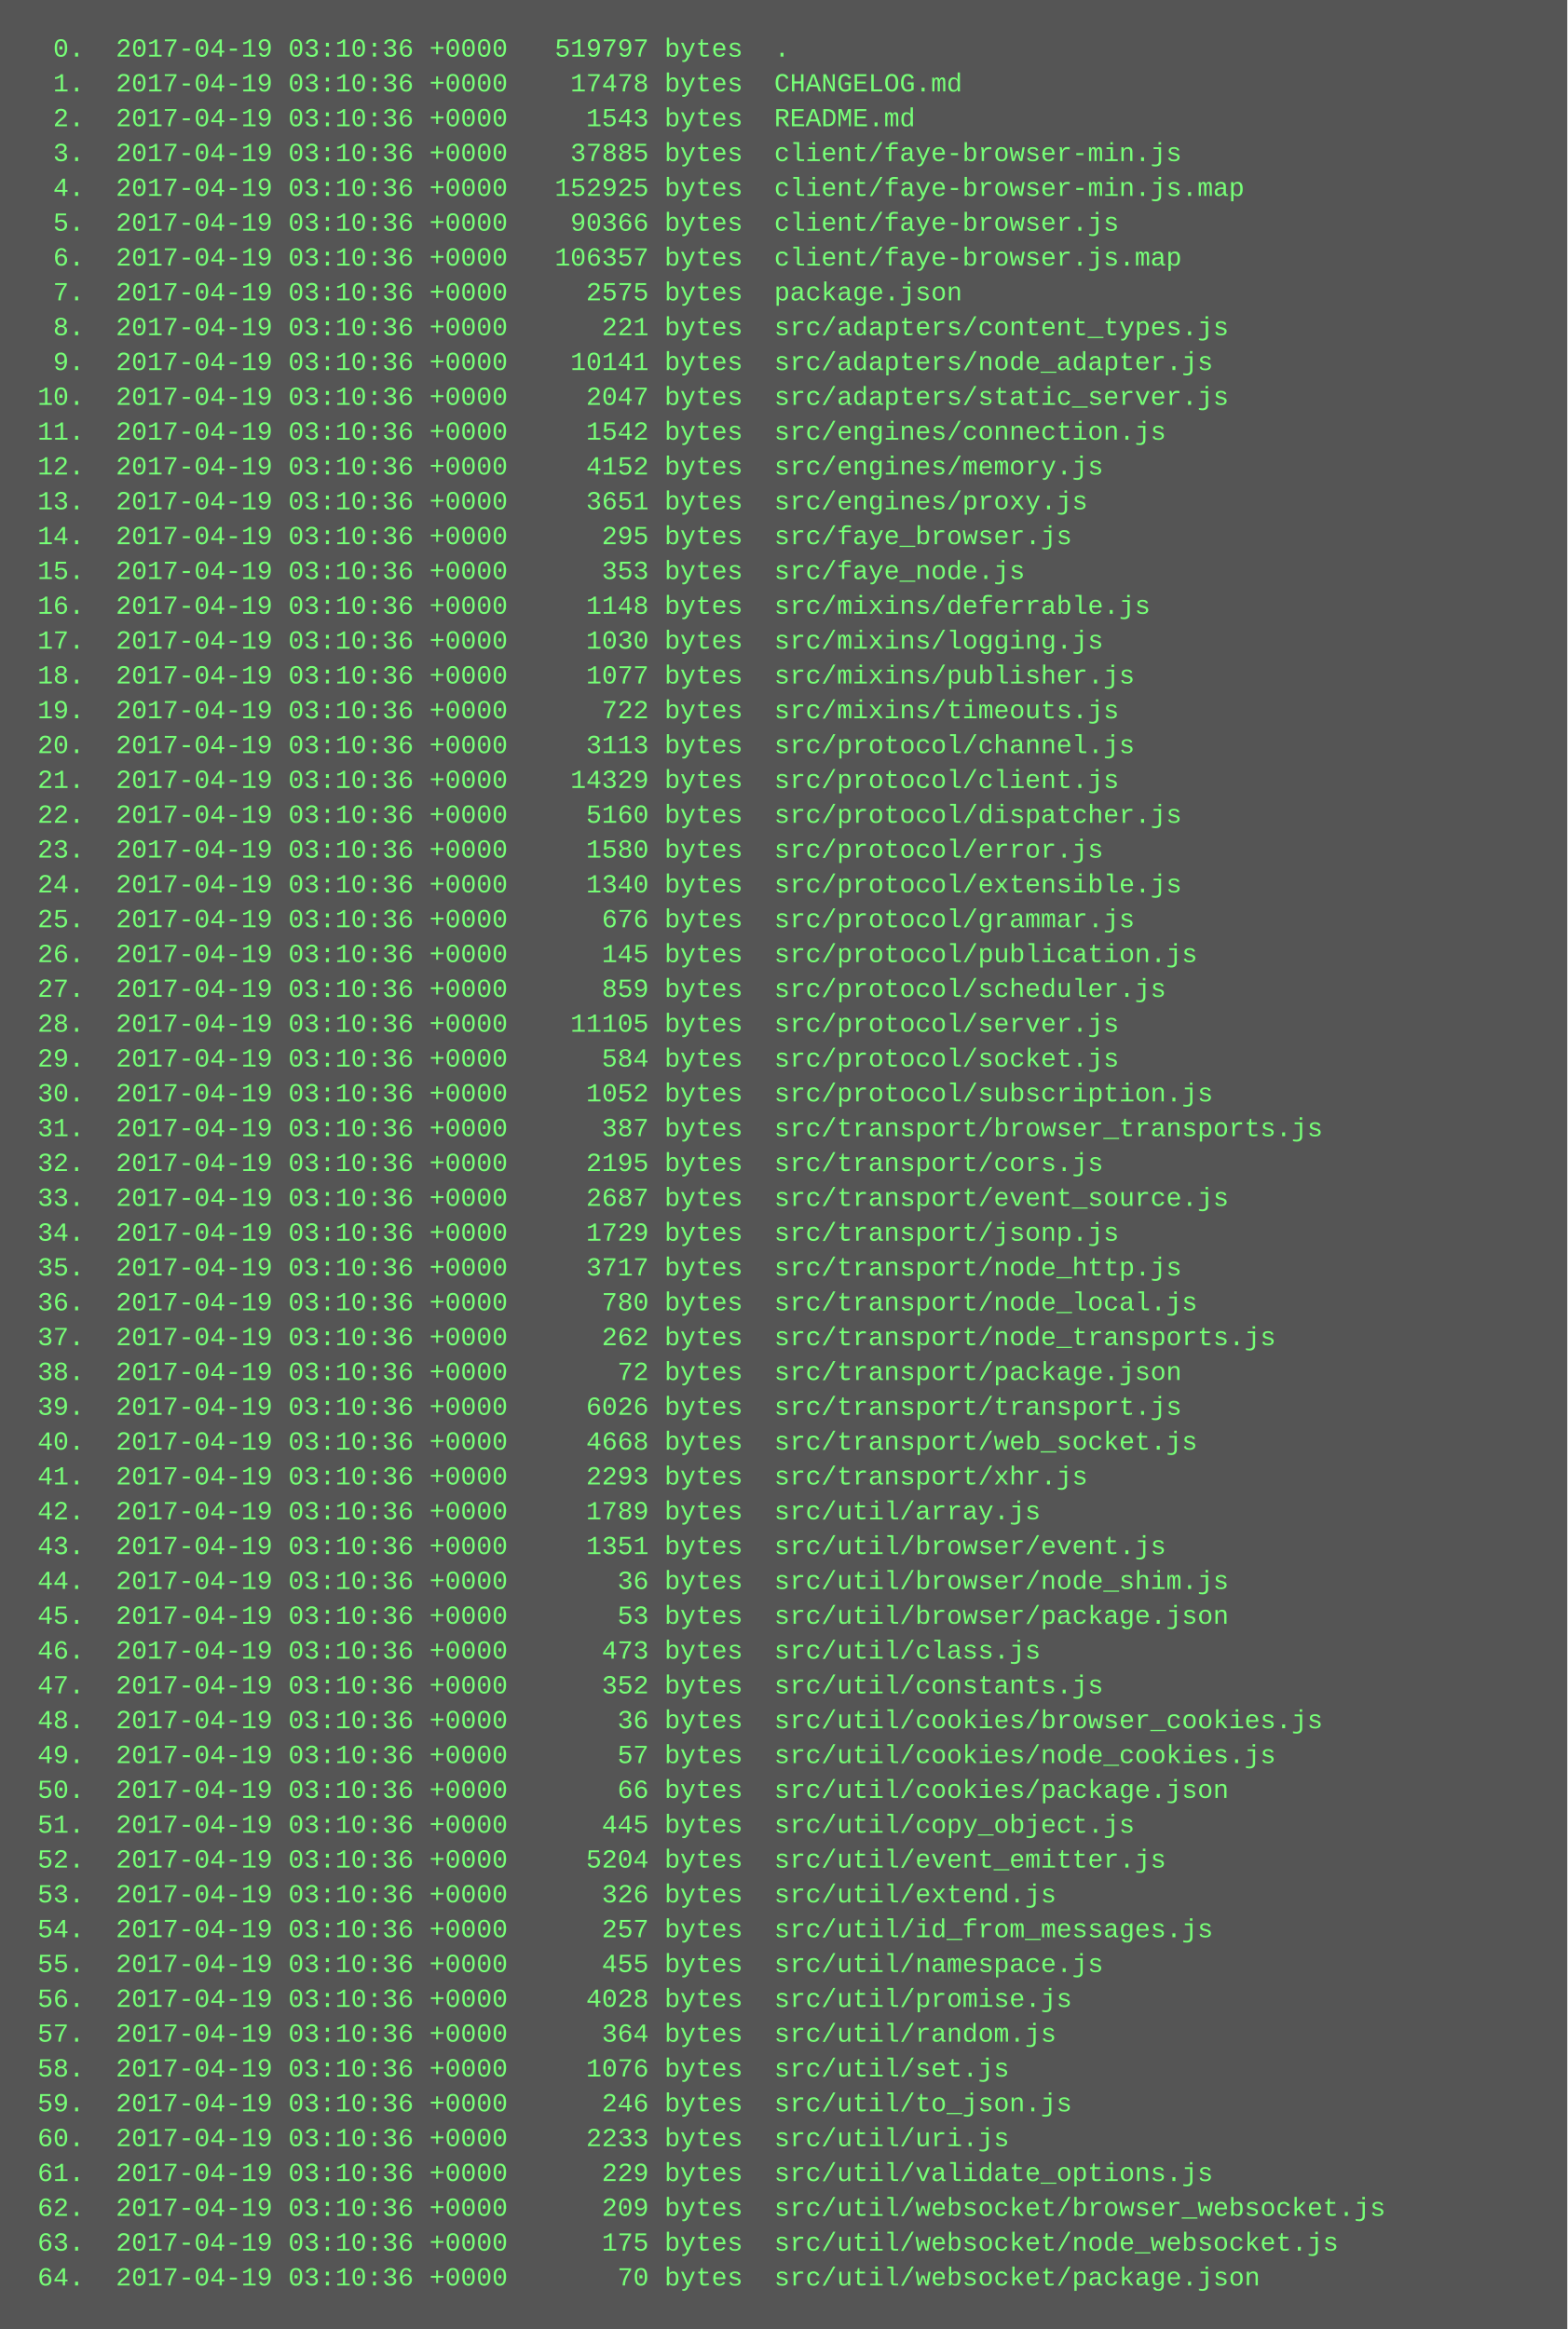
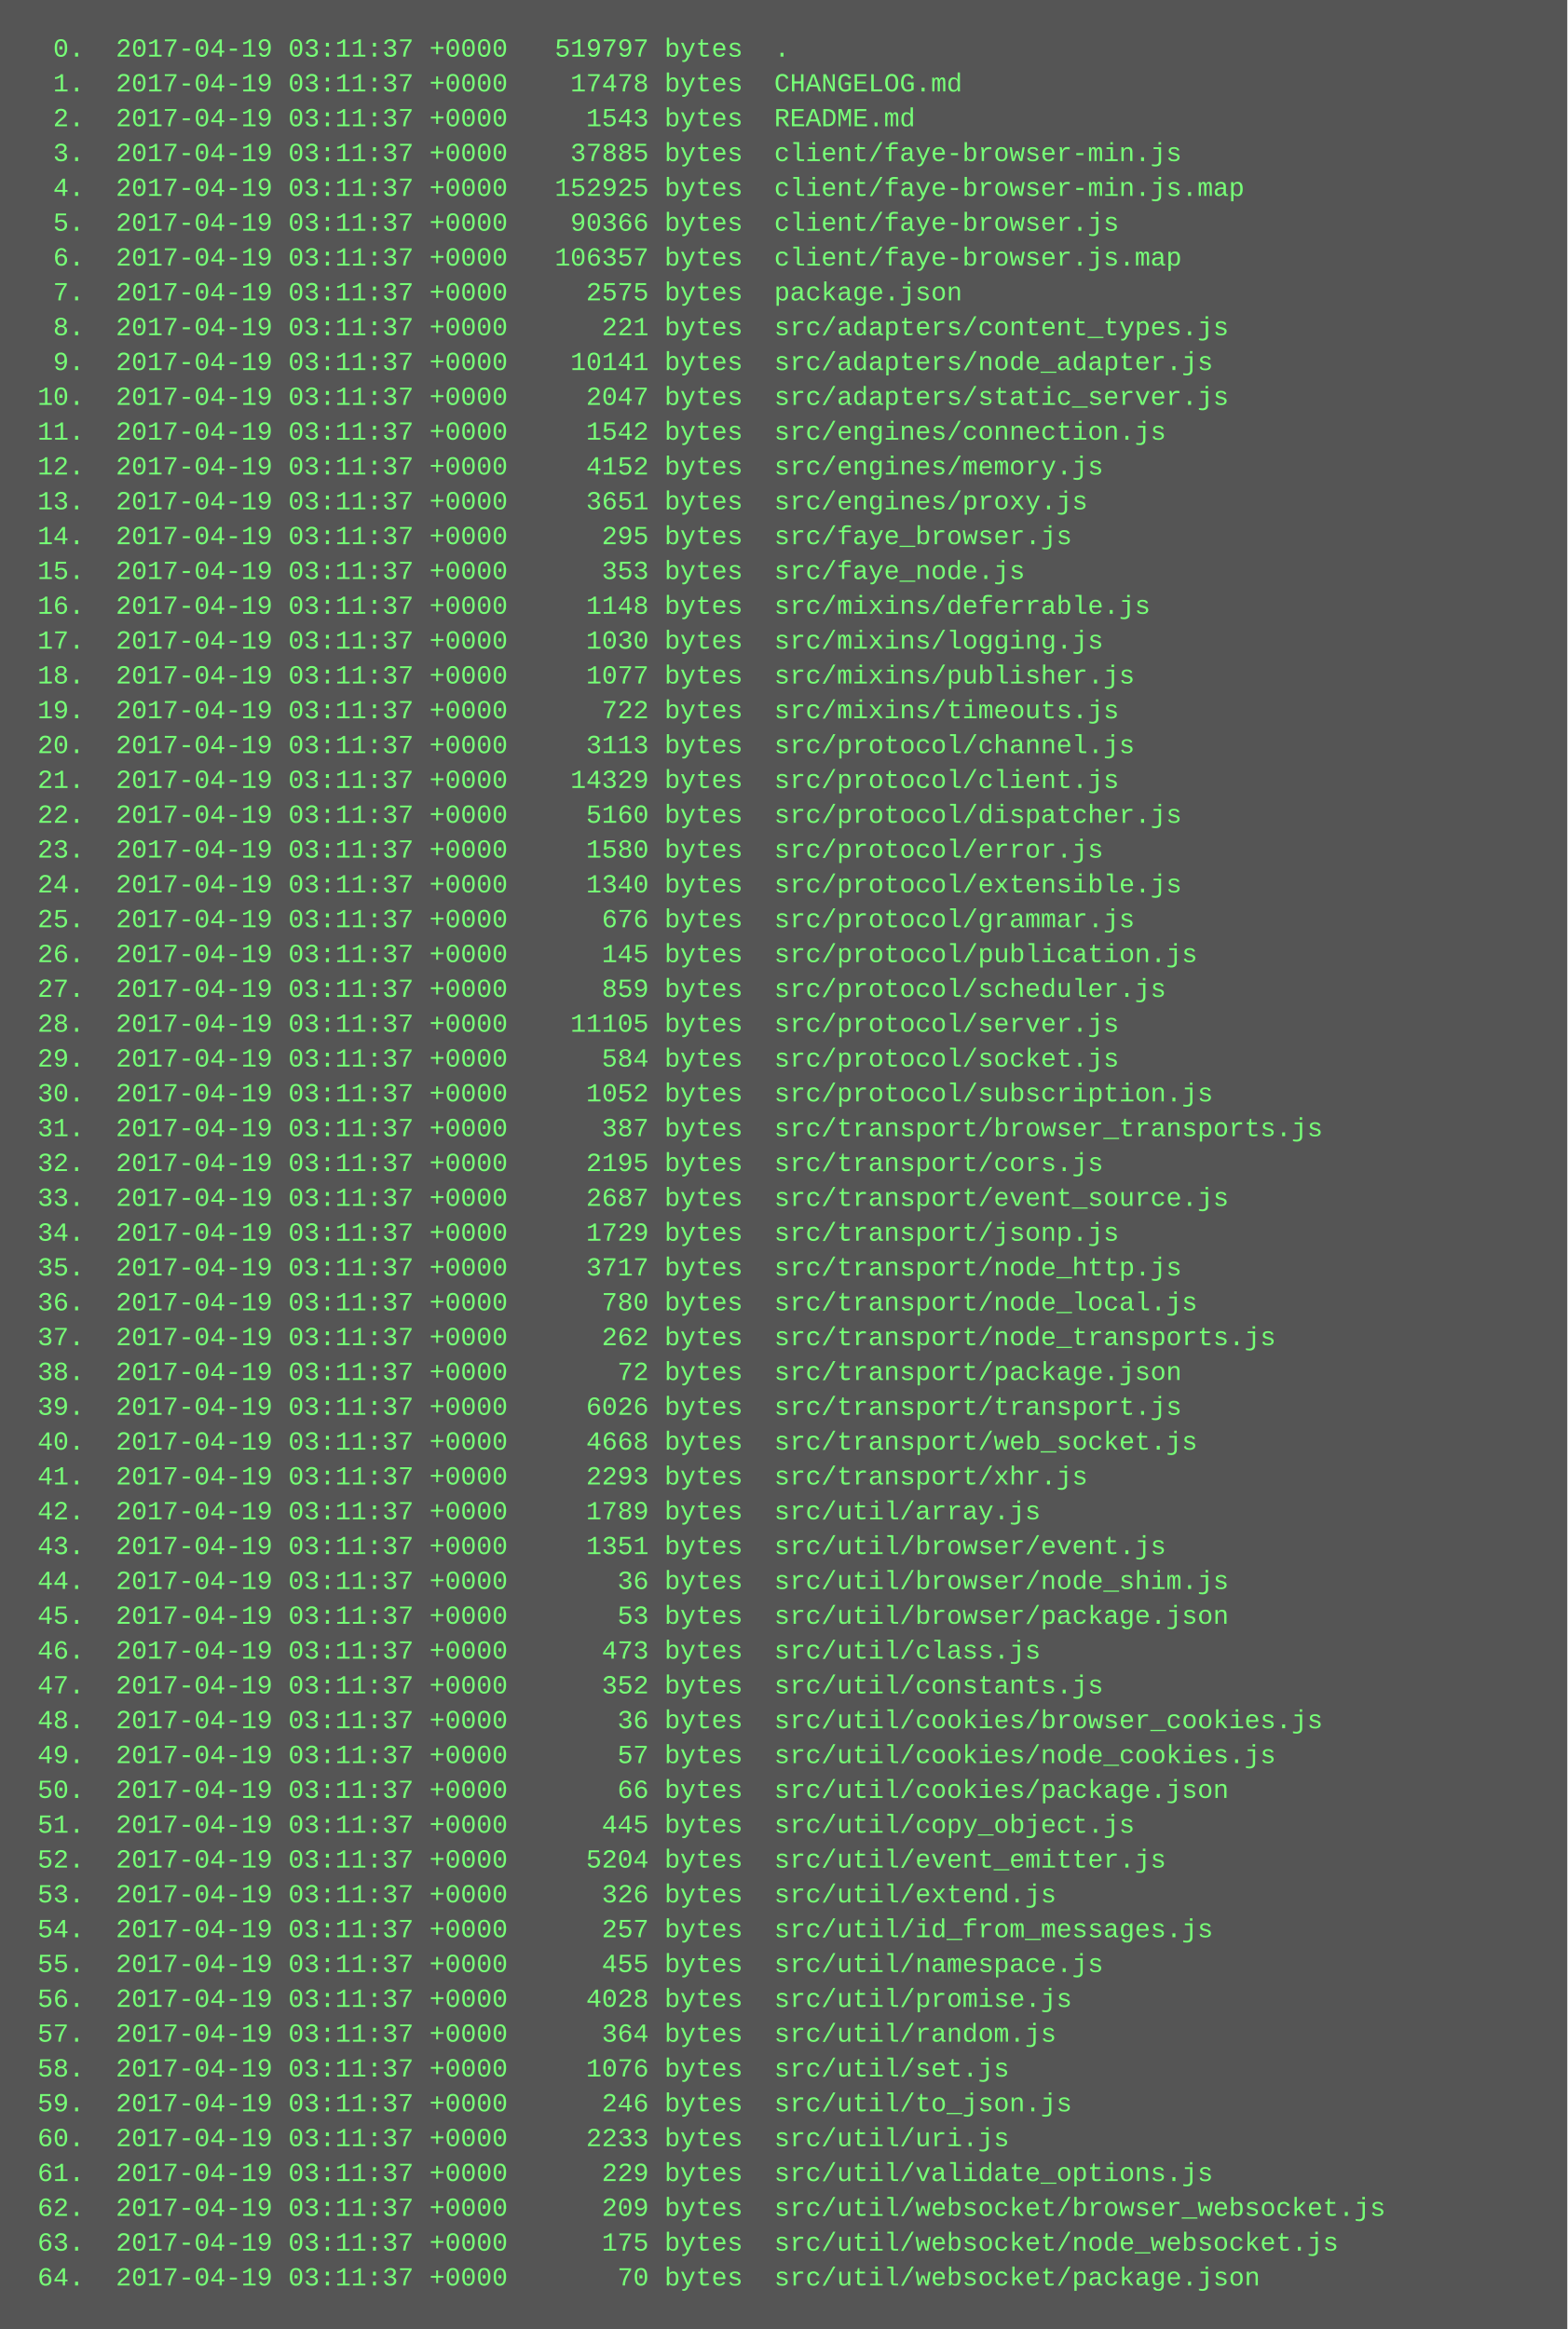
<svg xmlns="http://www.w3.org/2000/svg" height="1070" width="720">
  <rect height="1070" fill="#555" width="720" />
  <text fill="#7f7" font-family="Courier New" font-size="12" xml:space="preserve">
-     <tspan x="10" y="26">  0.  2017-04-19 03:10:36 +0000   519797 bytes  .</tspan>
-     <tspan x="10" y="42">  1.  2017-04-19 03:10:36 +0000    17478 bytes  CHANGELOG.md</tspan>
-     <tspan x="10" y="58">  2.  2017-04-19 03:10:36 +0000     1543 bytes  README.md</tspan>
-     <tspan x="10" y="74">  3.  2017-04-19 03:10:36 +0000    37885 bytes  client/faye-browser-min.js</tspan>
-     <tspan x="10" y="90">  4.  2017-04-19 03:10:36 +0000   152925 bytes  client/faye-browser-min.js.map</tspan>
-     <tspan x="10" y="106">  5.  2017-04-19 03:10:36 +0000    90366 bytes  client/faye-browser.js</tspan>
-     <tspan x="10" y="122">  6.  2017-04-19 03:10:36 +0000   106357 bytes  client/faye-browser.js.map</tspan>
-     <tspan x="10" y="138">  7.  2017-04-19 03:10:36 +0000     2575 bytes  package.json</tspan>
-     <tspan x="10" y="154">  8.  2017-04-19 03:10:36 +0000      221 bytes  src/adapters/content_types.js</tspan>
-     <tspan x="10" y="170">  9.  2017-04-19 03:10:36 +0000    10141 bytes  src/adapters/node_adapter.js</tspan>
-     <tspan x="10" y="186"> 10.  2017-04-19 03:10:36 +0000     2047 bytes  src/adapters/static_server.js</tspan>
-     <tspan x="10" y="202"> 11.  2017-04-19 03:10:36 +0000     1542 bytes  src/engines/connection.js</tspan>
-     <tspan x="10" y="218"> 12.  2017-04-19 03:10:36 +0000     4152 bytes  src/engines/memory.js</tspan>
-     <tspan x="10" y="234"> 13.  2017-04-19 03:10:36 +0000     3651 bytes  src/engines/proxy.js</tspan>
-     <tspan x="10" y="250"> 14.  2017-04-19 03:10:36 +0000      295 bytes  src/faye_browser.js</tspan>
-     <tspan x="10" y="266"> 15.  2017-04-19 03:10:36 +0000      353 bytes  src/faye_node.js</tspan>
-     <tspan x="10" y="282"> 16.  2017-04-19 03:10:36 +0000     1148 bytes  src/mixins/deferrable.js</tspan>
-     <tspan x="10" y="298"> 17.  2017-04-19 03:10:36 +0000     1030 bytes  src/mixins/logging.js</tspan>
-     <tspan x="10" y="314"> 18.  2017-04-19 03:10:36 +0000     1077 bytes  src/mixins/publisher.js</tspan>
-     <tspan x="10" y="330"> 19.  2017-04-19 03:10:36 +0000      722 bytes  src/mixins/timeouts.js</tspan>
-     <tspan x="10" y="346"> 20.  2017-04-19 03:10:36 +0000     3113 bytes  src/protocol/channel.js</tspan>
-     <tspan x="10" y="362"> 21.  2017-04-19 03:10:36 +0000    14329 bytes  src/protocol/client.js</tspan>
-     <tspan x="10" y="378"> 22.  2017-04-19 03:10:36 +0000     5160 bytes  src/protocol/dispatcher.js</tspan>
-     <tspan x="10" y="394"> 23.  2017-04-19 03:10:36 +0000     1580 bytes  src/protocol/error.js</tspan>
-     <tspan x="10" y="410"> 24.  2017-04-19 03:10:36 +0000     1340 bytes  src/protocol/extensible.js</tspan>
-     <tspan x="10" y="426"> 25.  2017-04-19 03:10:36 +0000      676 bytes  src/protocol/grammar.js</tspan>
-     <tspan x="10" y="442"> 26.  2017-04-19 03:10:36 +0000      145 bytes  src/protocol/publication.js</tspan>
-     <tspan x="10" y="458"> 27.  2017-04-19 03:10:36 +0000      859 bytes  src/protocol/scheduler.js</tspan>
-     <tspan x="10" y="474"> 28.  2017-04-19 03:10:36 +0000    11105 bytes  src/protocol/server.js</tspan>
-     <tspan x="10" y="490"> 29.  2017-04-19 03:10:36 +0000      584 bytes  src/protocol/socket.js</tspan>
-     <tspan x="10" y="506"> 30.  2017-04-19 03:10:36 +0000     1052 bytes  src/protocol/subscription.js</tspan>
-     <tspan x="10" y="522"> 31.  2017-04-19 03:10:36 +0000      387 bytes  src/transport/browser_transports.js</tspan>
-     <tspan x="10" y="538"> 32.  2017-04-19 03:10:36 +0000     2195 bytes  src/transport/cors.js</tspan>
-     <tspan x="10" y="554"> 33.  2017-04-19 03:10:36 +0000     2687 bytes  src/transport/event_source.js</tspan>
-     <tspan x="10" y="570"> 34.  2017-04-19 03:10:36 +0000     1729 bytes  src/transport/jsonp.js</tspan>
-     <tspan x="10" y="586"> 35.  2017-04-19 03:10:36 +0000     3717 bytes  src/transport/node_http.js</tspan>
-     <tspan x="10" y="602"> 36.  2017-04-19 03:10:36 +0000      780 bytes  src/transport/node_local.js</tspan>
-     <tspan x="10" y="618"> 37.  2017-04-19 03:10:36 +0000      262 bytes  src/transport/node_transports.js</tspan>
-     <tspan x="10" y="634"> 38.  2017-04-19 03:10:36 +0000       72 bytes  src/transport/package.json</tspan>
-     <tspan x="10" y="650"> 39.  2017-04-19 03:10:36 +0000     6026 bytes  src/transport/transport.js</tspan>
-     <tspan x="10" y="666"> 40.  2017-04-19 03:10:36 +0000     4668 bytes  src/transport/web_socket.js</tspan>
-     <tspan x="10" y="682"> 41.  2017-04-19 03:10:36 +0000     2293 bytes  src/transport/xhr.js</tspan>
-     <tspan x="10" y="698"> 42.  2017-04-19 03:10:36 +0000     1789 bytes  src/util/array.js</tspan>
-     <tspan x="10" y="714"> 43.  2017-04-19 03:10:36 +0000     1351 bytes  src/util/browser/event.js</tspan>
-     <tspan x="10" y="730"> 44.  2017-04-19 03:10:36 +0000       36 bytes  src/util/browser/node_shim.js</tspan>
-     <tspan x="10" y="746"> 45.  2017-04-19 03:10:36 +0000       53 bytes  src/util/browser/package.json</tspan>
-     <tspan x="10" y="762"> 46.  2017-04-19 03:10:36 +0000      473 bytes  src/util/class.js</tspan>
-     <tspan x="10" y="778"> 47.  2017-04-19 03:10:36 +0000      352 bytes  src/util/constants.js</tspan>
-     <tspan x="10" y="794"> 48.  2017-04-19 03:10:36 +0000       36 bytes  src/util/cookies/browser_cookies.js</tspan>
-     <tspan x="10" y="810"> 49.  2017-04-19 03:10:36 +0000       57 bytes  src/util/cookies/node_cookies.js</tspan>
-     <tspan x="10" y="826"> 50.  2017-04-19 03:10:36 +0000       66 bytes  src/util/cookies/package.json</tspan>
-     <tspan x="10" y="842"> 51.  2017-04-19 03:10:36 +0000      445 bytes  src/util/copy_object.js</tspan>
-     <tspan x="10" y="858"> 52.  2017-04-19 03:10:36 +0000     5204 bytes  src/util/event_emitter.js</tspan>
-     <tspan x="10" y="874"> 53.  2017-04-19 03:10:36 +0000      326 bytes  src/util/extend.js</tspan>
-     <tspan x="10" y="890"> 54.  2017-04-19 03:10:36 +0000      257 bytes  src/util/id_from_messages.js</tspan>
-     <tspan x="10" y="906"> 55.  2017-04-19 03:10:36 +0000      455 bytes  src/util/namespace.js</tspan>
-     <tspan x="10" y="922"> 56.  2017-04-19 03:10:36 +0000     4028 bytes  src/util/promise.js</tspan>
-     <tspan x="10" y="938"> 57.  2017-04-19 03:10:36 +0000      364 bytes  src/util/random.js</tspan>
-     <tspan x="10" y="954"> 58.  2017-04-19 03:10:36 +0000     1076 bytes  src/util/set.js</tspan>
-     <tspan x="10" y="970"> 59.  2017-04-19 03:10:36 +0000      246 bytes  src/util/to_json.js</tspan>
-     <tspan x="10" y="986"> 60.  2017-04-19 03:10:36 +0000     2233 bytes  src/util/uri.js</tspan>
-     <tspan x="10" y="1002"> 61.  2017-04-19 03:10:36 +0000      229 bytes  src/util/validate_options.js</tspan>
-     <tspan x="10" y="1018"> 62.  2017-04-19 03:10:36 +0000      209 bytes  src/util/websocket/browser_websocket.js</tspan>
-     <tspan x="10" y="1034"> 63.  2017-04-19 03:10:36 +0000      175 bytes  src/util/websocket/node_websocket.js</tspan>
-     <tspan x="10" y="1050"> 64.  2017-04-19 03:10:36 +0000       70 bytes  src/util/websocket/package.json</tspan>
+     <tspan x="10" y="26">  0.  2017-04-19 03:11:37 +0000   519797 bytes  .</tspan>
+     <tspan x="10" y="42">  1.  2017-04-19 03:11:37 +0000    17478 bytes  CHANGELOG.md</tspan>
+     <tspan x="10" y="58">  2.  2017-04-19 03:11:37 +0000     1543 bytes  README.md</tspan>
+     <tspan x="10" y="74">  3.  2017-04-19 03:11:37 +0000    37885 bytes  client/faye-browser-min.js</tspan>
+     <tspan x="10" y="90">  4.  2017-04-19 03:11:37 +0000   152925 bytes  client/faye-browser-min.js.map</tspan>
+     <tspan x="10" y="106">  5.  2017-04-19 03:11:37 +0000    90366 bytes  client/faye-browser.js</tspan>
+     <tspan x="10" y="122">  6.  2017-04-19 03:11:37 +0000   106357 bytes  client/faye-browser.js.map</tspan>
+     <tspan x="10" y="138">  7.  2017-04-19 03:11:37 +0000     2575 bytes  package.json</tspan>
+     <tspan x="10" y="154">  8.  2017-04-19 03:11:37 +0000      221 bytes  src/adapters/content_types.js</tspan>
+     <tspan x="10" y="170">  9.  2017-04-19 03:11:37 +0000    10141 bytes  src/adapters/node_adapter.js</tspan>
+     <tspan x="10" y="186"> 10.  2017-04-19 03:11:37 +0000     2047 bytes  src/adapters/static_server.js</tspan>
+     <tspan x="10" y="202"> 11.  2017-04-19 03:11:37 +0000     1542 bytes  src/engines/connection.js</tspan>
+     <tspan x="10" y="218"> 12.  2017-04-19 03:11:37 +0000     4152 bytes  src/engines/memory.js</tspan>
+     <tspan x="10" y="234"> 13.  2017-04-19 03:11:37 +0000     3651 bytes  src/engines/proxy.js</tspan>
+     <tspan x="10" y="250"> 14.  2017-04-19 03:11:37 +0000      295 bytes  src/faye_browser.js</tspan>
+     <tspan x="10" y="266"> 15.  2017-04-19 03:11:37 +0000      353 bytes  src/faye_node.js</tspan>
+     <tspan x="10" y="282"> 16.  2017-04-19 03:11:37 +0000     1148 bytes  src/mixins/deferrable.js</tspan>
+     <tspan x="10" y="298"> 17.  2017-04-19 03:11:37 +0000     1030 bytes  src/mixins/logging.js</tspan>
+     <tspan x="10" y="314"> 18.  2017-04-19 03:11:37 +0000     1077 bytes  src/mixins/publisher.js</tspan>
+     <tspan x="10" y="330"> 19.  2017-04-19 03:11:37 +0000      722 bytes  src/mixins/timeouts.js</tspan>
+     <tspan x="10" y="346"> 20.  2017-04-19 03:11:37 +0000     3113 bytes  src/protocol/channel.js</tspan>
+     <tspan x="10" y="362"> 21.  2017-04-19 03:11:37 +0000    14329 bytes  src/protocol/client.js</tspan>
+     <tspan x="10" y="378"> 22.  2017-04-19 03:11:37 +0000     5160 bytes  src/protocol/dispatcher.js</tspan>
+     <tspan x="10" y="394"> 23.  2017-04-19 03:11:37 +0000     1580 bytes  src/protocol/error.js</tspan>
+     <tspan x="10" y="410"> 24.  2017-04-19 03:11:37 +0000     1340 bytes  src/protocol/extensible.js</tspan>
+     <tspan x="10" y="426"> 25.  2017-04-19 03:11:37 +0000      676 bytes  src/protocol/grammar.js</tspan>
+     <tspan x="10" y="442"> 26.  2017-04-19 03:11:37 +0000      145 bytes  src/protocol/publication.js</tspan>
+     <tspan x="10" y="458"> 27.  2017-04-19 03:11:37 +0000      859 bytes  src/protocol/scheduler.js</tspan>
+     <tspan x="10" y="474"> 28.  2017-04-19 03:11:37 +0000    11105 bytes  src/protocol/server.js</tspan>
+     <tspan x="10" y="490"> 29.  2017-04-19 03:11:37 +0000      584 bytes  src/protocol/socket.js</tspan>
+     <tspan x="10" y="506"> 30.  2017-04-19 03:11:37 +0000     1052 bytes  src/protocol/subscription.js</tspan>
+     <tspan x="10" y="522"> 31.  2017-04-19 03:11:37 +0000      387 bytes  src/transport/browser_transports.js</tspan>
+     <tspan x="10" y="538"> 32.  2017-04-19 03:11:37 +0000     2195 bytes  src/transport/cors.js</tspan>
+     <tspan x="10" y="554"> 33.  2017-04-19 03:11:37 +0000     2687 bytes  src/transport/event_source.js</tspan>
+     <tspan x="10" y="570"> 34.  2017-04-19 03:11:37 +0000     1729 bytes  src/transport/jsonp.js</tspan>
+     <tspan x="10" y="586"> 35.  2017-04-19 03:11:37 +0000     3717 bytes  src/transport/node_http.js</tspan>
+     <tspan x="10" y="602"> 36.  2017-04-19 03:11:37 +0000      780 bytes  src/transport/node_local.js</tspan>
+     <tspan x="10" y="618"> 37.  2017-04-19 03:11:37 +0000      262 bytes  src/transport/node_transports.js</tspan>
+     <tspan x="10" y="634"> 38.  2017-04-19 03:11:37 +0000       72 bytes  src/transport/package.json</tspan>
+     <tspan x="10" y="650"> 39.  2017-04-19 03:11:37 +0000     6026 bytes  src/transport/transport.js</tspan>
+     <tspan x="10" y="666"> 40.  2017-04-19 03:11:37 +0000     4668 bytes  src/transport/web_socket.js</tspan>
+     <tspan x="10" y="682"> 41.  2017-04-19 03:11:37 +0000     2293 bytes  src/transport/xhr.js</tspan>
+     <tspan x="10" y="698"> 42.  2017-04-19 03:11:37 +0000     1789 bytes  src/util/array.js</tspan>
+     <tspan x="10" y="714"> 43.  2017-04-19 03:11:37 +0000     1351 bytes  src/util/browser/event.js</tspan>
+     <tspan x="10" y="730"> 44.  2017-04-19 03:11:37 +0000       36 bytes  src/util/browser/node_shim.js</tspan>
+     <tspan x="10" y="746"> 45.  2017-04-19 03:11:37 +0000       53 bytes  src/util/browser/package.json</tspan>
+     <tspan x="10" y="762"> 46.  2017-04-19 03:11:37 +0000      473 bytes  src/util/class.js</tspan>
+     <tspan x="10" y="778"> 47.  2017-04-19 03:11:37 +0000      352 bytes  src/util/constants.js</tspan>
+     <tspan x="10" y="794"> 48.  2017-04-19 03:11:37 +0000       36 bytes  src/util/cookies/browser_cookies.js</tspan>
+     <tspan x="10" y="810"> 49.  2017-04-19 03:11:37 +0000       57 bytes  src/util/cookies/node_cookies.js</tspan>
+     <tspan x="10" y="826"> 50.  2017-04-19 03:11:37 +0000       66 bytes  src/util/cookies/package.json</tspan>
+     <tspan x="10" y="842"> 51.  2017-04-19 03:11:37 +0000      445 bytes  src/util/copy_object.js</tspan>
+     <tspan x="10" y="858"> 52.  2017-04-19 03:11:37 +0000     5204 bytes  src/util/event_emitter.js</tspan>
+     <tspan x="10" y="874"> 53.  2017-04-19 03:11:37 +0000      326 bytes  src/util/extend.js</tspan>
+     <tspan x="10" y="890"> 54.  2017-04-19 03:11:37 +0000      257 bytes  src/util/id_from_messages.js</tspan>
+     <tspan x="10" y="906"> 55.  2017-04-19 03:11:37 +0000      455 bytes  src/util/namespace.js</tspan>
+     <tspan x="10" y="922"> 56.  2017-04-19 03:11:37 +0000     4028 bytes  src/util/promise.js</tspan>
+     <tspan x="10" y="938"> 57.  2017-04-19 03:11:37 +0000      364 bytes  src/util/random.js</tspan>
+     <tspan x="10" y="954"> 58.  2017-04-19 03:11:37 +0000     1076 bytes  src/util/set.js</tspan>
+     <tspan x="10" y="970"> 59.  2017-04-19 03:11:37 +0000      246 bytes  src/util/to_json.js</tspan>
+     <tspan x="10" y="986"> 60.  2017-04-19 03:11:37 +0000     2233 bytes  src/util/uri.js</tspan>
+     <tspan x="10" y="1002"> 61.  2017-04-19 03:11:37 +0000      229 bytes  src/util/validate_options.js</tspan>
+     <tspan x="10" y="1018"> 62.  2017-04-19 03:11:37 +0000      209 bytes  src/util/websocket/browser_websocket.js</tspan>
+     <tspan x="10" y="1034"> 63.  2017-04-19 03:11:37 +0000      175 bytes  src/util/websocket/node_websocket.js</tspan>
+     <tspan x="10" y="1050"> 64.  2017-04-19 03:11:37 +0000       70 bytes  src/util/websocket/package.json</tspan>
  </text>
</svg>
